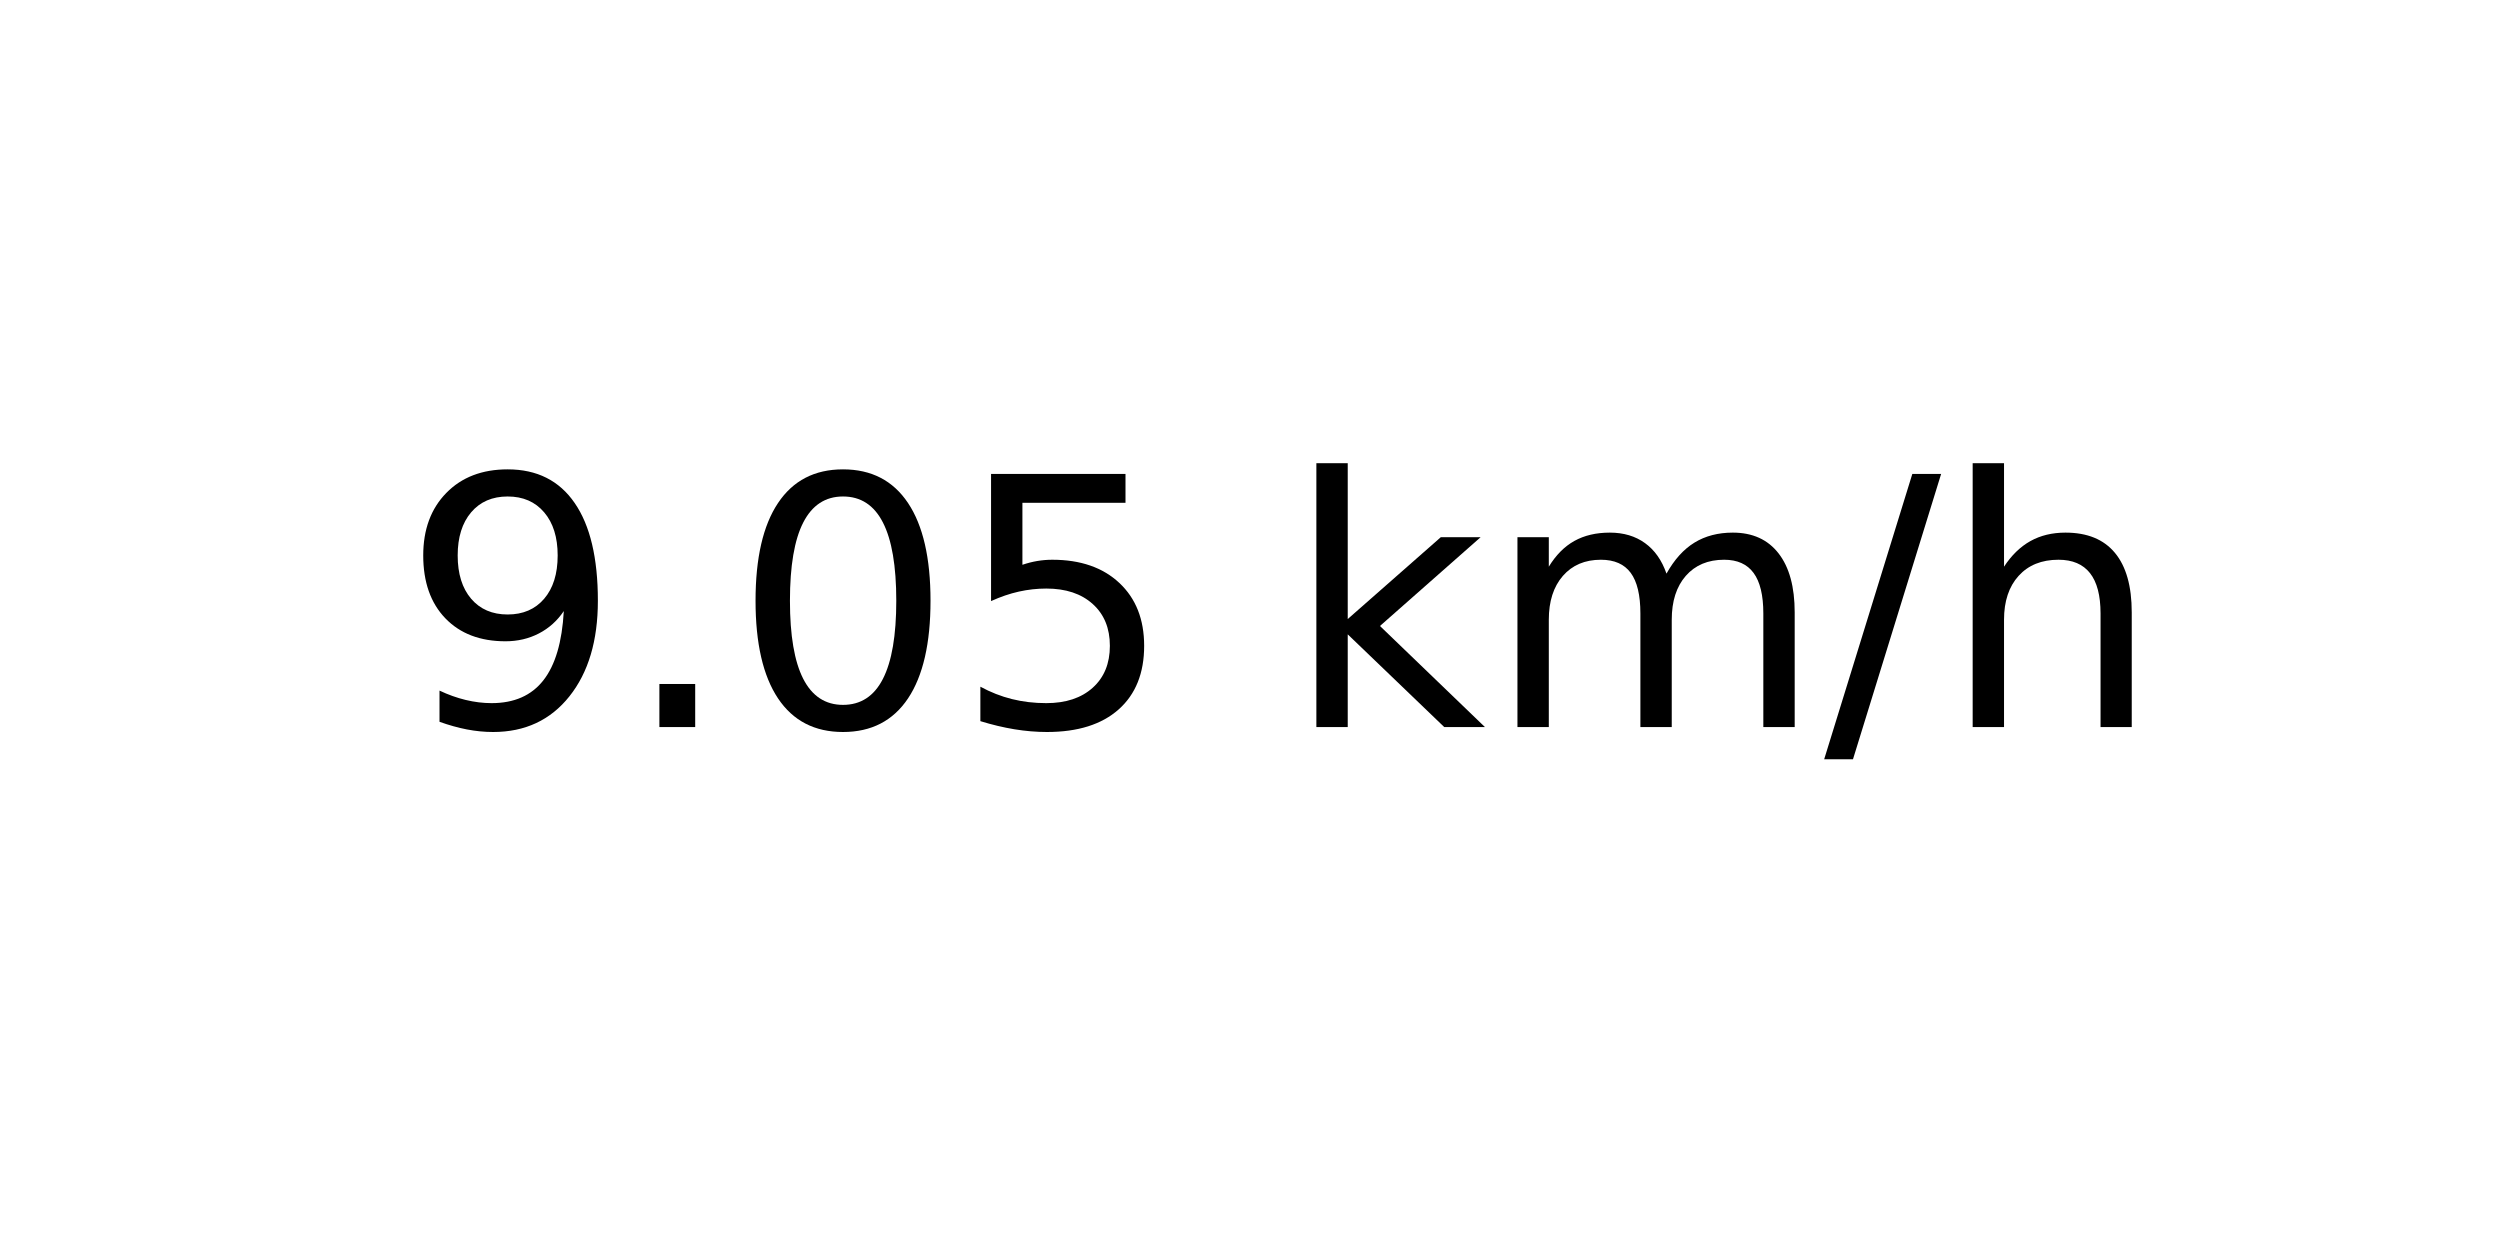
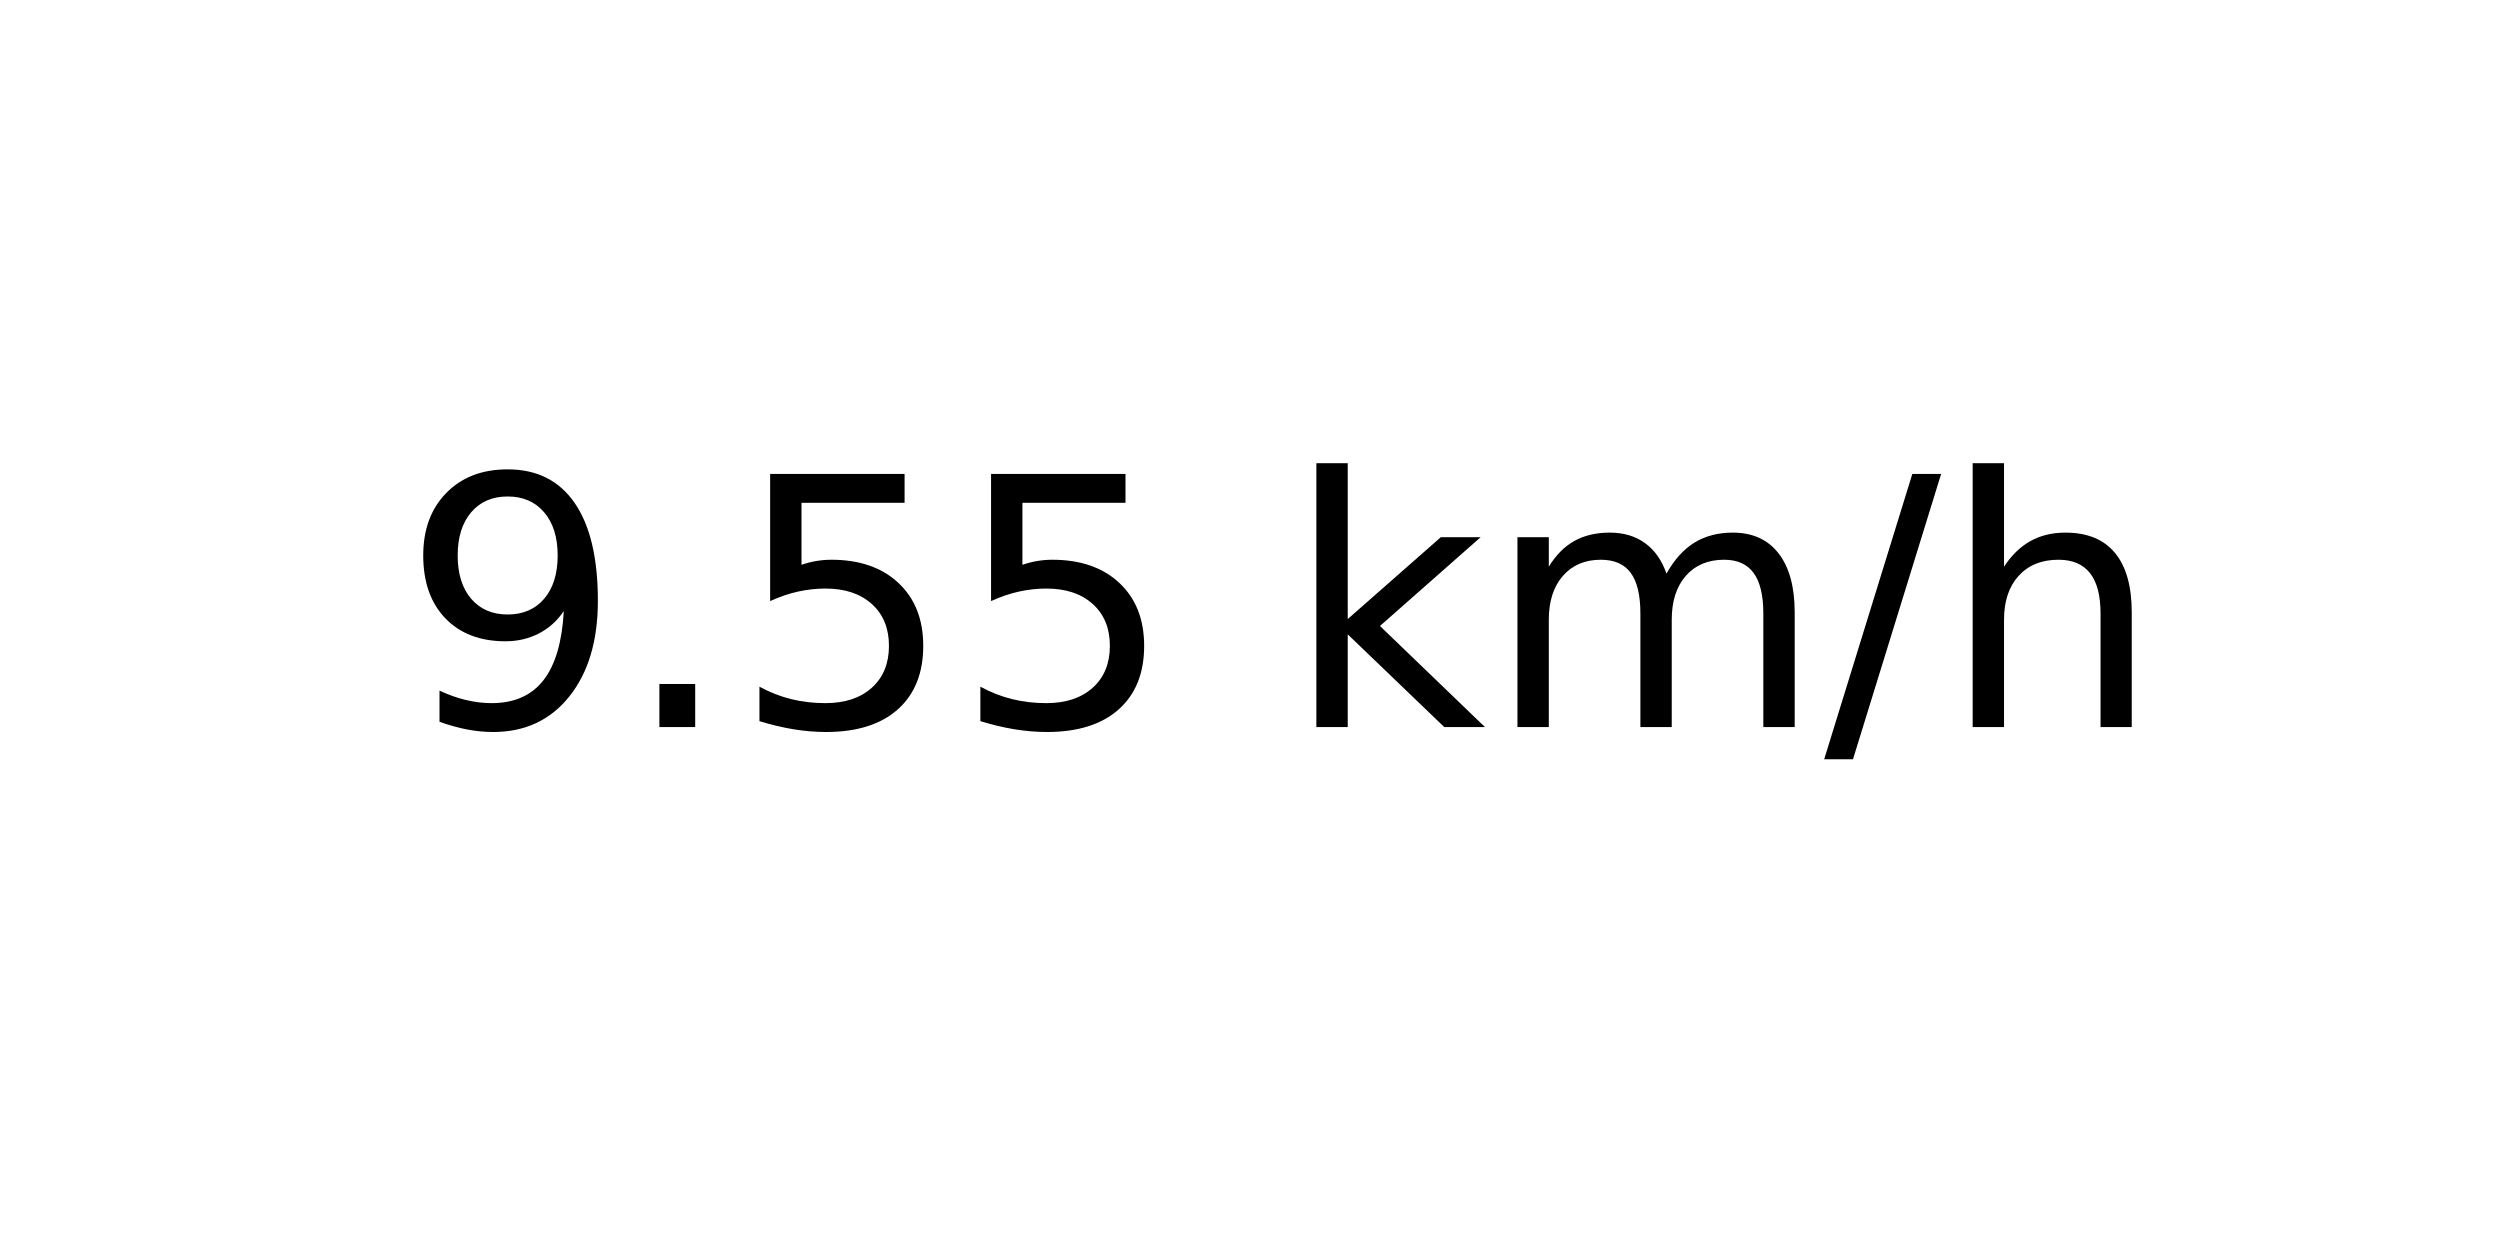
<svg xmlns="http://www.w3.org/2000/svg" xmlns:xlink="http://www.w3.org/1999/xlink" width="72pt" height="36pt" viewBox="0 0 72 36" version="1.1">
  <defs>
    <style type="text/css">*{stroke-linejoin: round; stroke-linecap: butt}</style>
  </defs>
  <g id="figure_1">
    <g id="axes_1">
      <g id="text_1">
        <g transform="translate(11.55937 20.93937) scale(0.1 -0.1)">
          <defs>
            <path id="DejaVuSans-39" d="M 703 97  L 703 672  Q 941 559 1184 500  Q 1428 441 1663 441  Q 2288 441 2617 861  Q 2947 1281 2994 2138  Q 2813 1869 2534 1725  Q 2256 1581 1919 1581  Q 1219 1581 811 2004  Q 403 2428 403 3163  Q 403 3881 828 4315  Q 1253 4750 1959 4750  Q 2769 4750 3195 4129  Q 3622 3509 3622 2328  Q 3622 1225 3098 567  Q 2575 -91 1691 -91  Q 1453 -91 1209 -44  Q 966 3 703 97  z M 1959 2075  Q 2384 2075 2632 2365  Q 2881 2656 2881 3163  Q 2881 3666 2632 3958  Q 2384 4250 1959 4250  Q 1534 4250 1286 3958  Q 1038 3666 1038 3163  Q 1038 2656 1286 2365  Q 1534 2075 1959 2075  z " transform="scale(0.015625)" />
            <path id="DejaVuSans-2e" d="M 684 794  L 1344 794  L 1344 0  L 684 0  L 684 794  z " transform="scale(0.015625)" />
-             <path id="DejaVuSans-30" d="M 2034 4250  Q 1547 4250 1301 3770  Q 1056 3291 1056 2328  Q 1056 1369 1301 889  Q 1547 409 2034 409  Q 2525 409 2770 889  Q 3016 1369 3016 2328  Q 3016 3291 2770 3770  Q 2525 4250 2034 4250  z M 2034 4750  Q 2819 4750 3233 4129  Q 3647 3509 3647 2328  Q 3647 1150 3233 529  Q 2819 -91 2034 -91  Q 1250 -91 836 529  Q 422 1150 422 2328  Q 422 3509 836 4129  Q 1250 4750 2034 4750  z " transform="scale(0.015625)" />
            <path id="DejaVuSans-35" d="M 691 4666  L 3169 4666  L 3169 4134  L 1269 4134  L 1269 2991  Q 1406 3038 1543 3061  Q 1681 3084 1819 3084  Q 2600 3084 3056 2656  Q 3513 2228 3513 1497  Q 3513 744 3044 326  Q 2575 -91 1722 -91  Q 1428 -91 1123 -41  Q 819 9 494 109  L 494 744  Q 775 591 1075 516  Q 1375 441 1709 441  Q 2250 441 2565 725  Q 2881 1009 2881 1497  Q 2881 1984 2565 2268  Q 2250 2553 1709 2553  Q 1456 2553 1204 2497  Q 953 2441 691 2322  L 691 4666  z " transform="scale(0.015625)" />
            <path id="DejaVuSans-20" transform="scale(0.015625)" />
            <path id="DejaVuSans-6b" d="M 581 4863  L 1159 4863  L 1159 1991  L 2875 3500  L 3609 3500  L 1753 1863  L 3688 0  L 2938 0  L 1159 1709  L 1159 0  L 581 0  L 581 4863  z " transform="scale(0.015625)" />
            <path id="DejaVuSans-6d" d="M 3328 2828  Q 3544 3216 3844 3400  Q 4144 3584 4550 3584  Q 5097 3584 5394 3201  Q 5691 2819 5691 2113  L 5691 0  L 5113 0  L 5113 2094  Q 5113 2597 4934 2840  Q 4756 3084 4391 3084  Q 3944 3084 3684 2787  Q 3425 2491 3425 1978  L 3425 0  L 2847 0  L 2847 2094  Q 2847 2600 2669 2842  Q 2491 3084 2119 3084  Q 1678 3084 1418 2786  Q 1159 2488 1159 1978  L 1159 0  L 581 0  L 581 3500  L 1159 3500  L 1159 2956  Q 1356 3278 1631 3431  Q 1906 3584 2284 3584  Q 2666 3584 2933 3390  Q 3200 3197 3328 2828  z " transform="scale(0.015625)" />
            <path id="DejaVuSans-2f" d="M 1625 4666  L 2156 4666  L 531 -594  L 0 -594  L 1625 4666  z " transform="scale(0.015625)" />
            <path id="DejaVuSans-68" d="M 3513 2113  L 3513 0  L 2938 0  L 2938 2094  Q 2938 2591 2744 2837  Q 2550 3084 2163 3084  Q 1697 3084 1428 2787  Q 1159 2491 1159 1978  L 1159 0  L 581 0  L 581 4863  L 1159 4863  L 1159 2956  Q 1366 3272 1645 3428  Q 1925 3584 2291 3584  Q 2894 3584 3203 3211  Q 3513 2838 3513 2113  z " transform="scale(0.015625)" />
          </defs>
          <use xlink:href="#DejaVuSans-39" />
          <use xlink:href="#DejaVuSans-2e" x="63.623" />
-           <use xlink:href="#DejaVuSans-30" x="95.41" />
+           <use xlink:href="#DejaVuSans-35" x="95.41" />
          <use xlink:href="#DejaVuSans-35" x="159.033" />
          <use xlink:href="#DejaVuSans-20" x="222.656" />
          <use xlink:href="#DejaVuSans-6b" x="254.443" />
          <use xlink:href="#DejaVuSans-6d" x="312.354" />
          <use xlink:href="#DejaVuSans-2f" x="409.766" />
          <use xlink:href="#DejaVuSans-68" x="443.457" />
        </g>
      </g>
    </g>
  </g>
</svg>
